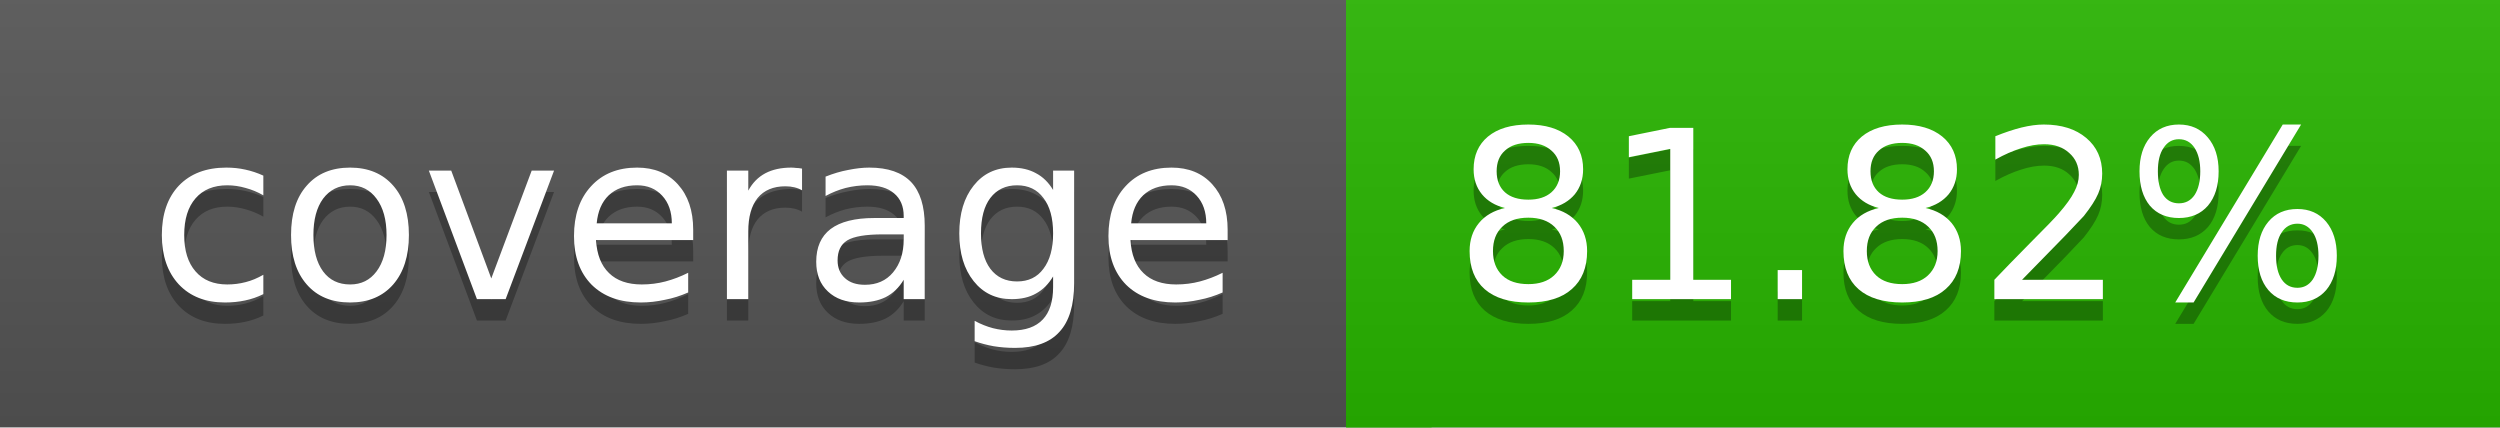
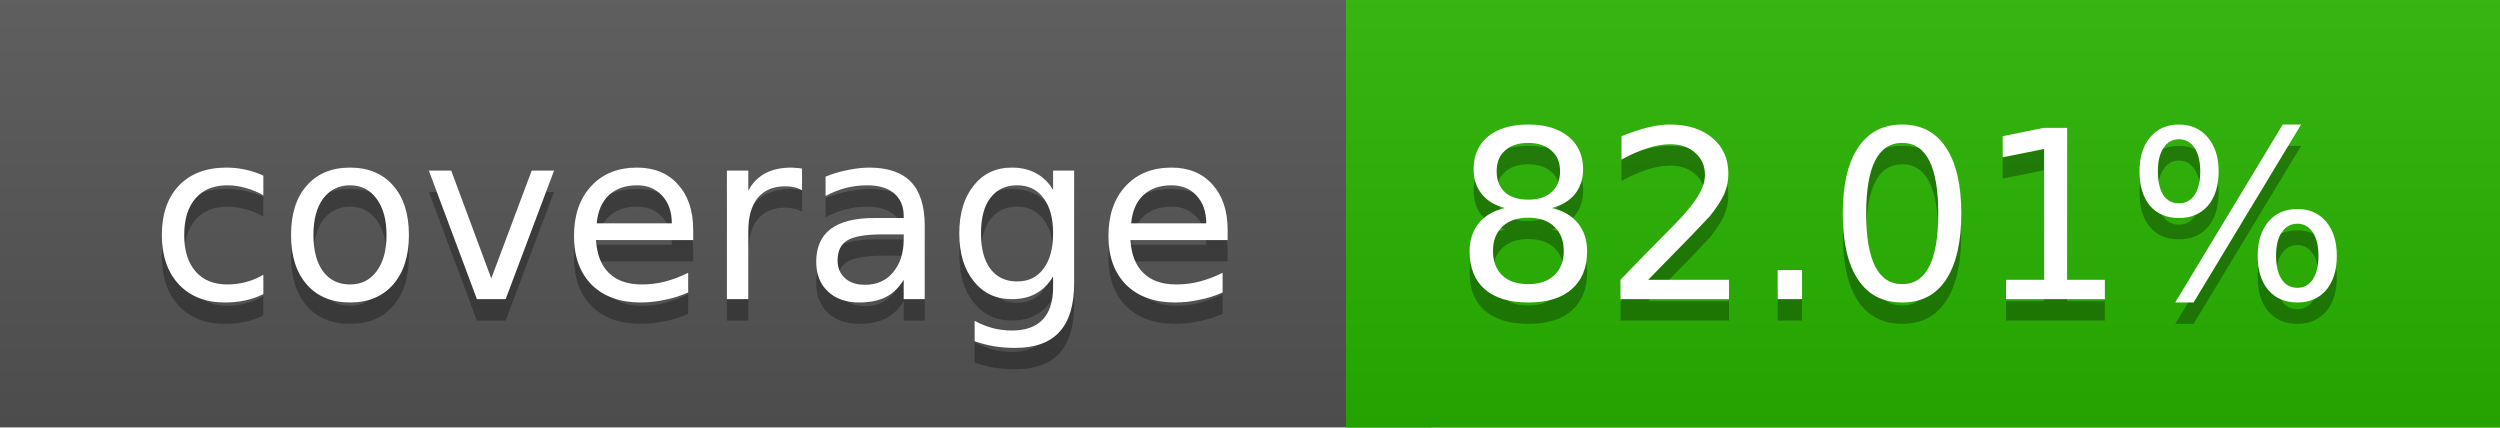
<svg xmlns="http://www.w3.org/2000/svg" width="117" height="20">
  <linearGradient id="a" x2="0" y2="100%">
    <stop offset="0" stop-color="#bbb" stop-opacity=".1" />
    <stop offset="1" stop-opacity=".1" />
  </linearGradient>
  <rect rx="0" width="117" height="20" fill="#555" />
  <rect rx="0" x="63" width="54" height="20" fill="#28b500" />
  <path fill="#28b500" d="M63 0h4v20h-4z" />
  <rect rx="0" width="117" height="20" fill="url(#a)" />
  <g fill="#fff" text-anchor="middle" font-family="DejaVu Sans,Verdana,Geneva,sans-serif" font-size="11">
    <text x="32.5" y="15" fill="#010101" fill-opacity=".3">coverage</text>
    <text x="32.5" y="14">coverage</text>
-     <text x="89" y="15" fill="#010101" fill-opacity=".3">81.82%</text>
-     <text x="89" y="14">81.82%</text>
+     <text x="89" y="15" fill="#010101" fill-opacity=".3">82.01%</text>
+     <text x="89" y="14">82.01%</text>
  </g>
</svg>
